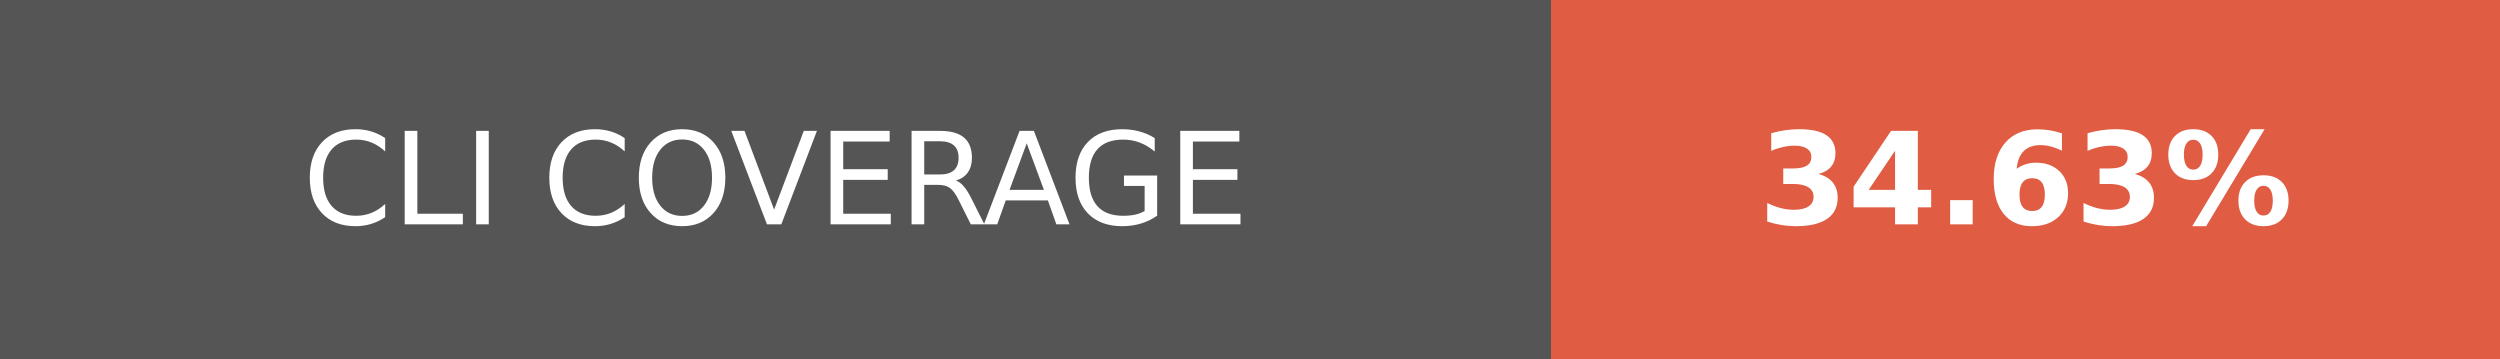
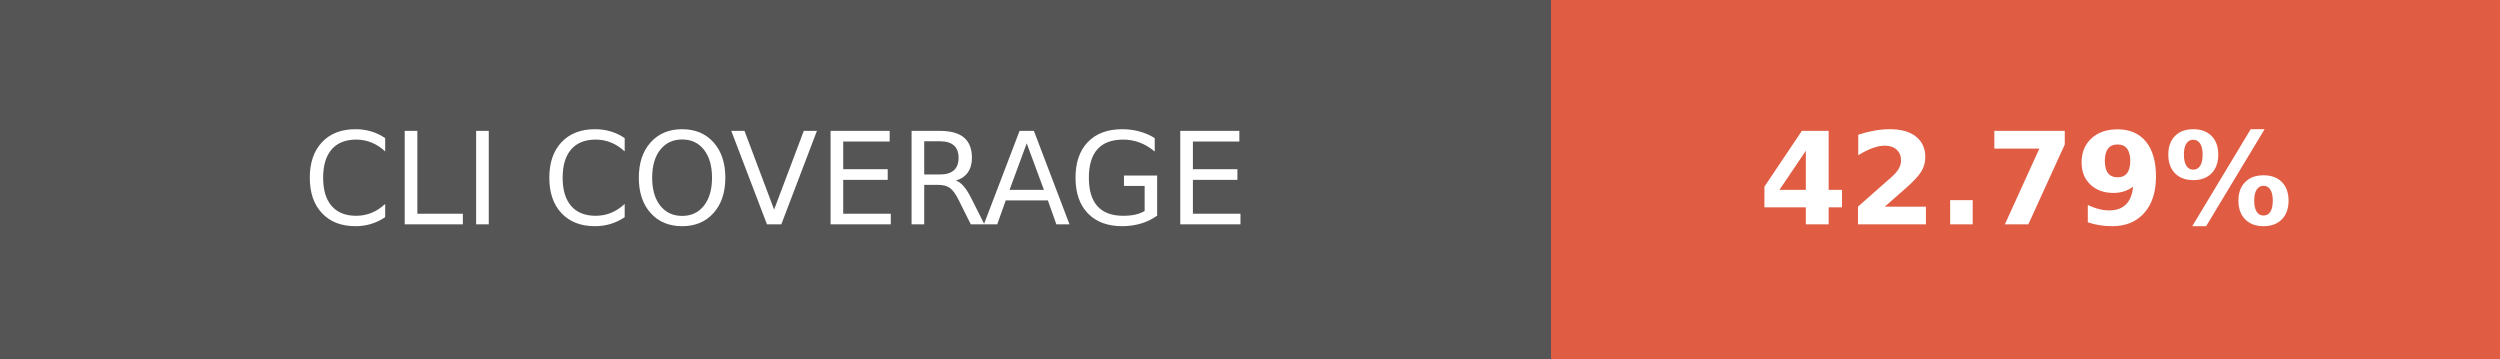
- <svg xmlns="http://www.w3.org/2000/svg" width="195" height="28" role="img" aria-label="CLI COVERAGE: 34.63%">
+ <svg xmlns="http://www.w3.org/2000/svg" width="195" height="28" role="img" aria-label="CLI COVERAGE: 42.79%">
  <g shape-rendering="crispEdges">
    <rect width="121" height="28" fill="#555" />
    <rect x="121" width="74" height="28" fill="#e05d44" />
  </g>
  <g fill="#fff" text-anchor="middle" font-family="Verdana,Geneva,DejaVu Sans,sans-serif" text-rendering="geometricPrecision" font-size="100">
    <text fill="#fff" x="605" y="175" transform="scale(.1)" textLength="970">CLI COVERAGE</text>
-     <text fill="#fff" x="1580" y="175" font-weight="bold" transform="scale(.1)" textLength="500">34.63%</text>
+     <text fill="#fff" x="1580" y="175" font-weight="bold" transform="scale(.1)" textLength="500">42.79%</text>
  </g>
</svg>
